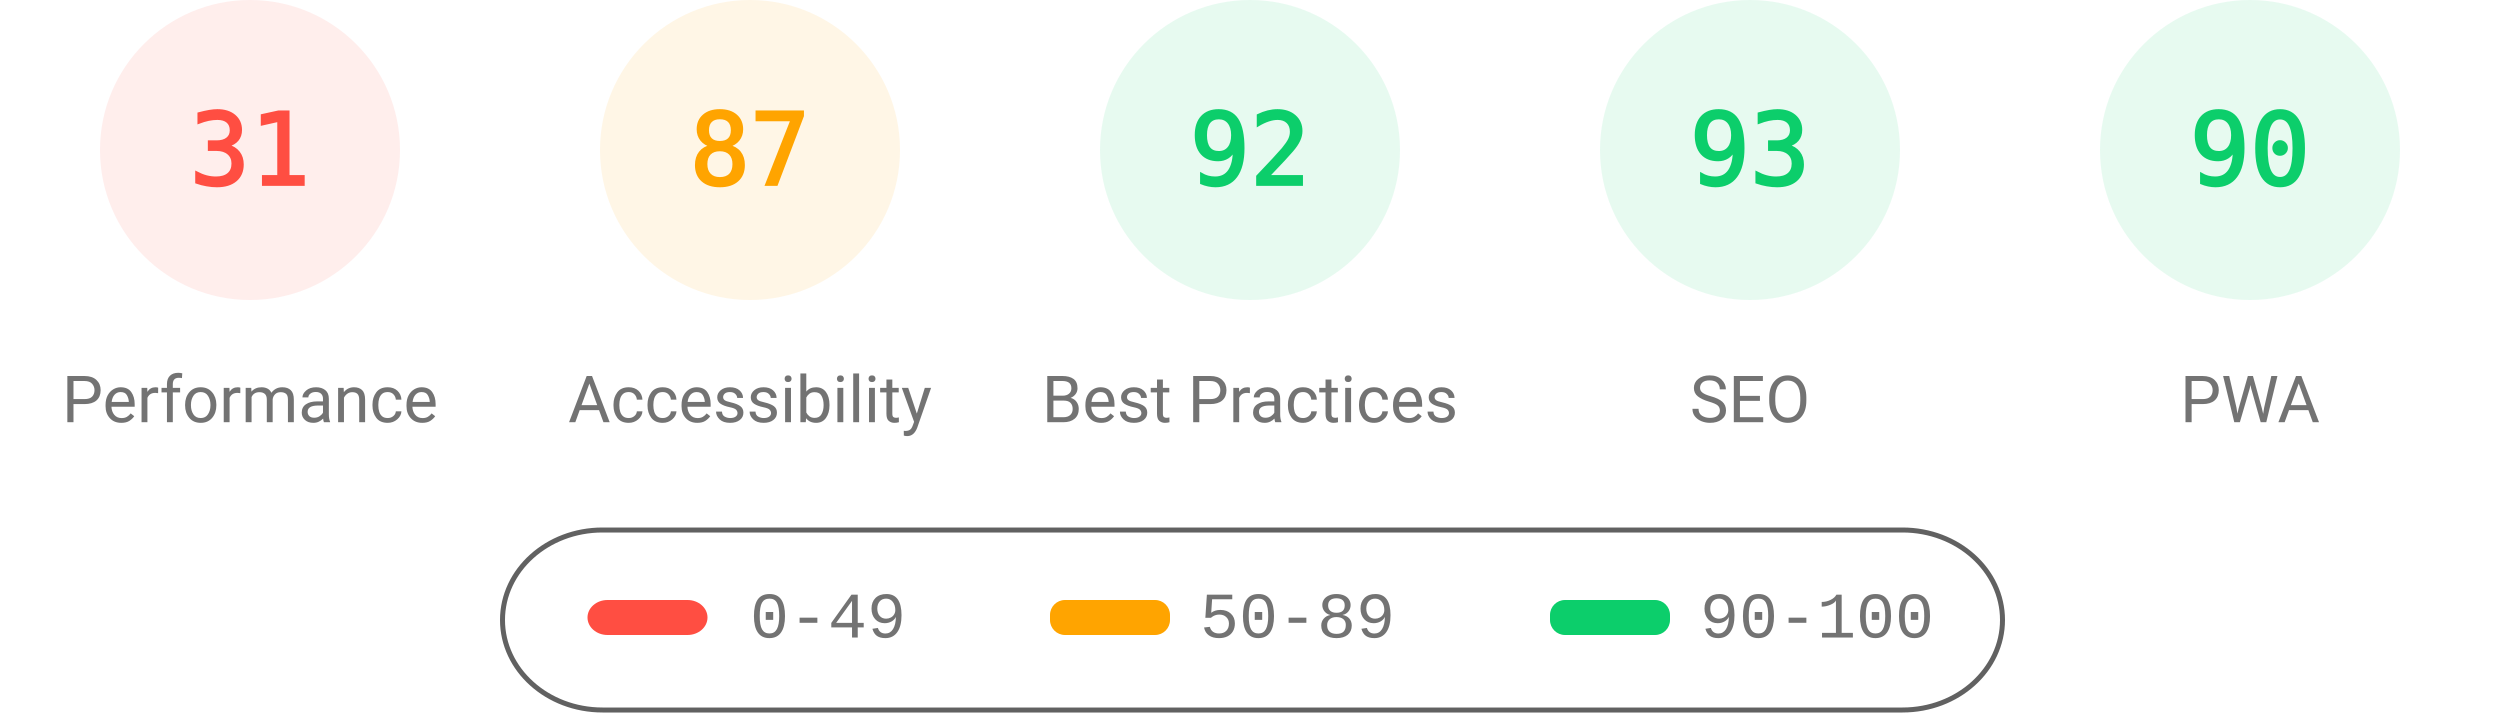
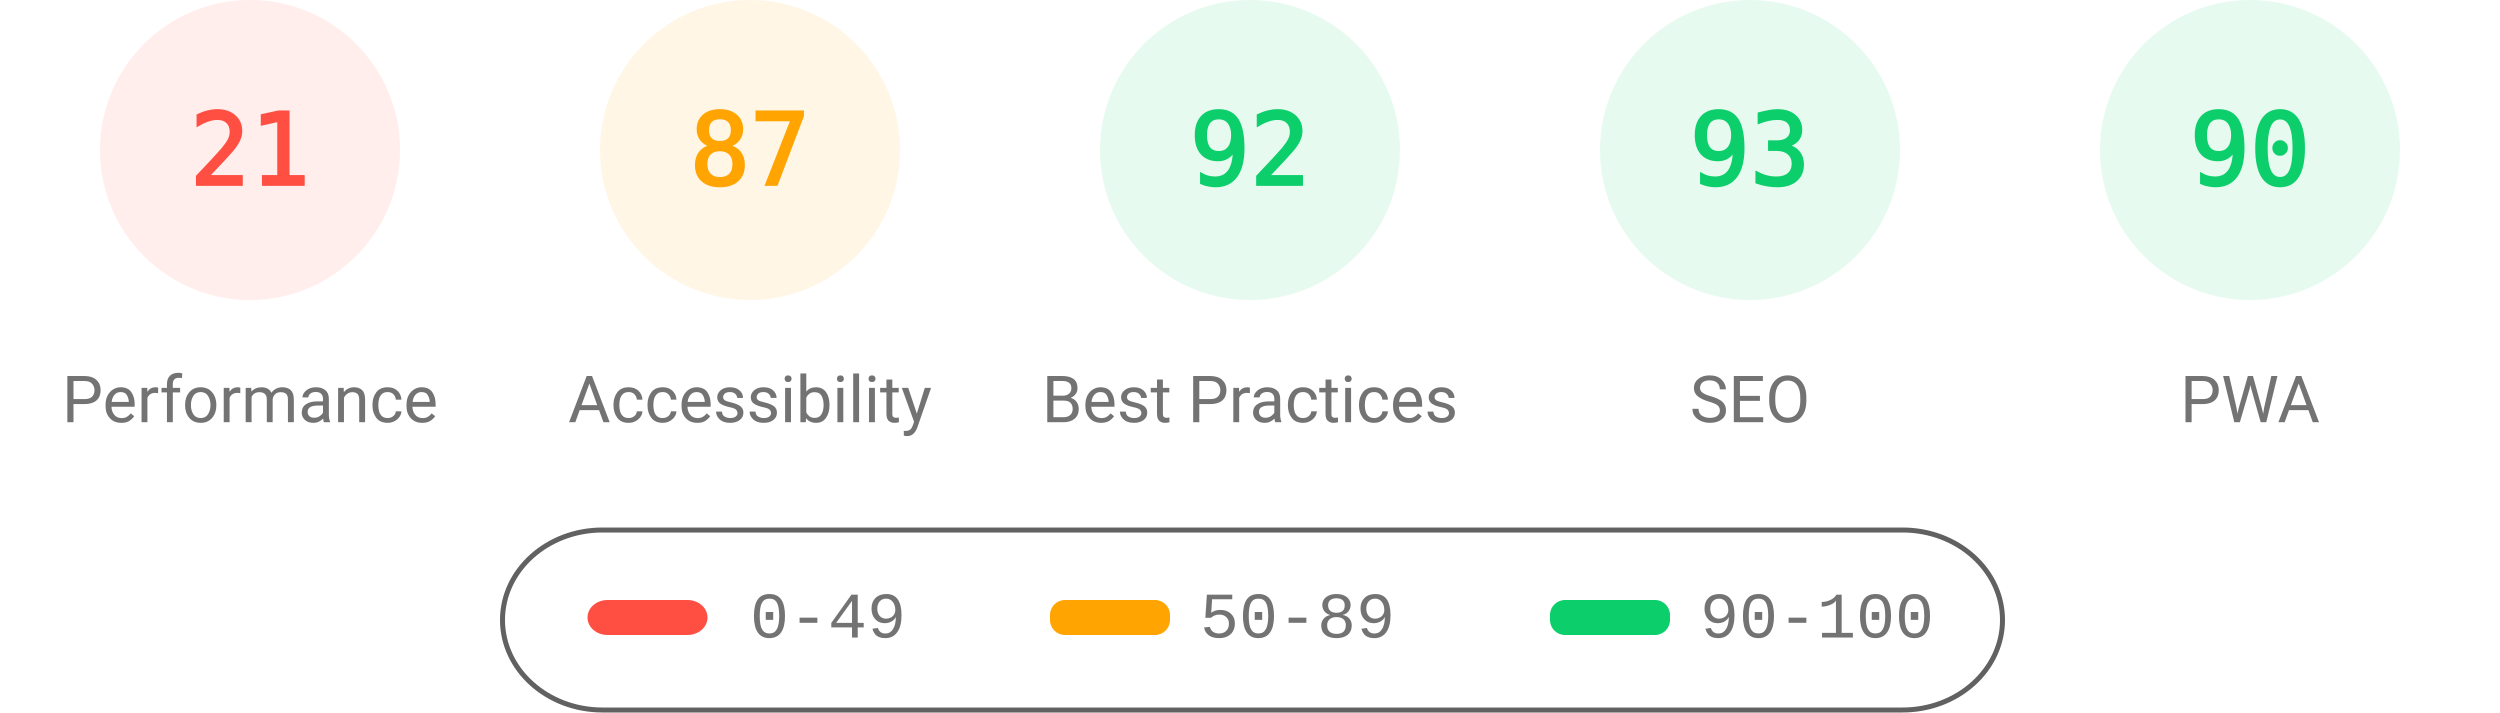
<svg xmlns="http://www.w3.org/2000/svg" fill="none" width="1000" height="285">
  <style>.gauge-base{opacity:.1}.gauge-arc{fill:none;animation-delay:250ms;stroke-linecap:round;transform:rotate(-90deg);transform-origin:100px 60px;animation:load-gauge 1s ease forwards}.guage-text{font-size:40px;font-family:monospace;text-align:center}.guage-red{color:#ff4e42;fill:#ff4e42;stroke:#ff4e42}.guage-orange{color:#ffa400;fill:#ffa400;stroke:#ffa400}.guage-green{color:#0cce6b;fill:#0cce6b;stroke:#0cce6b}.guage-undefined{color:#5c5c5c;fill:#5c5c5c;stroke:#5c5c5c}.guage-title{color:#737373;fill:#737373;stroke:none;font-size:26px;line-height:26px;font-family:Roboto,Halvetica,Arial,sans-serif}@keyframes load-gauge{from{stroke-dasharray:0 352.858}}</style>
  <svg class="guage-div guage-perf guage-red" viewBox="0 0 200 200" width="200" height="200">
    <circle class="gauge-base" r="56" cx="100" cy="60" stroke-width="8" />
-     <circle class="gauge-arc guage-arc-1" r="56" cx="100" cy="60" stroke-width="8" style="stroke-dasharray:109.076,351.858" />
-     <text class="guage-text" x="100" y="60" alignment-baseline="central" dominant-baseline="central" text-anchor="middle">31</text>
+     <circle class="gauge-arc guage-arc-1" r="56" cx="100" cy="60" stroke-width="8" style="stroke-dasharray:73.89,351.858" />
+     <text class="guage-text" x="100" y="60" alignment-baseline="central" dominant-baseline="central" text-anchor="middle">21</text>
    <text class="guage-title" x="100" y="160" alignment-baseline="central" dominant-baseline="central" text-anchor="middle">Performance</text>
  </svg>
  <svg class="guage-div guage-acc guage-orange" viewBox="0 0 200 200" width="200" height="200" x="200">
    <circle class="gauge-base" r="56" cx="100" cy="60" stroke-width="8" />
    <circle class="gauge-arc guage-arc-2" r="56" cx="100" cy="60" stroke-width="8" style="stroke-dasharray:306.116,351.858" />
    <text class="guage-text" x="100" y="60" alignment-baseline="central" dominant-baseline="central" text-anchor="middle">87</text>
    <text class="guage-title" x="100" y="160" alignment-baseline="central" dominant-baseline="central" text-anchor="middle">Accessibility</text>
  </svg>
  <svg class="guage-div guage-best guage-green" viewBox="0 0 200 200" width="200" height="200" x="400">
    <circle class="gauge-base" r="56" cx="100" cy="60" stroke-width="8" />
    <circle class="gauge-arc guage-arc-3" r="56" cx="100" cy="60" stroke-width="8" style="stroke-dasharray:323.709,351.858" />
    <text class="guage-text" x="100" y="60" alignment-baseline="central" dominant-baseline="central" text-anchor="middle">92</text>
    <text class="guage-title" x="100" y="160" alignment-baseline="central" dominant-baseline="central" text-anchor="middle">Best Practices</text>
  </svg>
  <svg class="guage-div guage-seo guage-green" viewBox="0 0 200 200" width="200" height="200" x="600">
    <circle class="gauge-base" r="56" cx="100" cy="60" stroke-width="8" />
    <circle class="gauge-arc guage-arc-4" r="56" cx="100" cy="60" stroke-width="8" style="stroke-dasharray:327.228,351.858" />
    <text class="guage-text" x="100" y="60" alignment-baseline="central" dominant-baseline="central" text-anchor="middle">93</text>
    <text class="guage-title" x="100" y="160" alignment-baseline="central" dominant-baseline="central" text-anchor="middle">SEO</text>
  </svg>
  <svg class="guage-div guage-pwa guage-green" viewBox="0 0 200 200" width="200" height="200" x="800">
    <circle class="gauge-base" r="56" cx="100" cy="60" stroke-width="8" />
    <circle class="gauge-arc guage-arc-4" r="56" cx="100" cy="60" stroke-width="8" style="stroke-dasharray:316.672,351.858" />
    <text class="guage-text" x="100" y="60" alignment-baseline="central" dominant-baseline="central" text-anchor="middle">90</text>
    <text class="guage-title" x="100" y="160" alignment-baseline="central" dominant-baseline="central" text-anchor="middle">PWA</text>
  </svg>
  <svg width="604" height="76" x="200" y="210">
    <path fill="none" id="canvas_background" d="M-1-1h604v80H-1z" />
    <rect fill-opacity="0" stroke="#616161" stroke-width="2" rx="40" id="svg_2" height="72" width="600" y="2" x="1" fill="#000" />
    <rect stroke="#000" rx="8" id="svg_3" height="14" width="48" y="30" x="35" stroke-opacity="null" stroke-width="0" fill="#ff4e42" />
    <rect stroke="#000" rx="6" id="svg_4" height="14" width="48" y="30" x="220" stroke-opacity="null" stroke-width="0" fill="#ffa400" />
    <rect stroke="#000" rx="6" id="svg_5" height="14" width="48" y="30" x="420" stroke-opacity="null" stroke-width="0" fill="#0cce6b" />
    <text xml:space="preserve" text-anchor="start" font-family="'Courier New', Courier, monospace" font-size="26" id="svg_6" y="45" x="100" stroke-opacity="null" stroke-width="0" stroke="#000" fill="#737373">0-49</text>
    <text xml:space="preserve" text-anchor="start" font-family="'Courier New', Courier, monospace" font-size="26" id="svg_7" y="45" x="280" stroke-opacity="null" stroke-width="0" stroke="#000" fill="#737373">50-89</text>
    <text xml:space="preserve" text-anchor="start" font-family="'Courier New', Courier, monospace" font-size="26" id="svg_8" y="45" x="480" stroke-opacity="null" stroke-width="0" stroke="#000" fill="#737373">90-100</text>
  </svg>
</svg>
